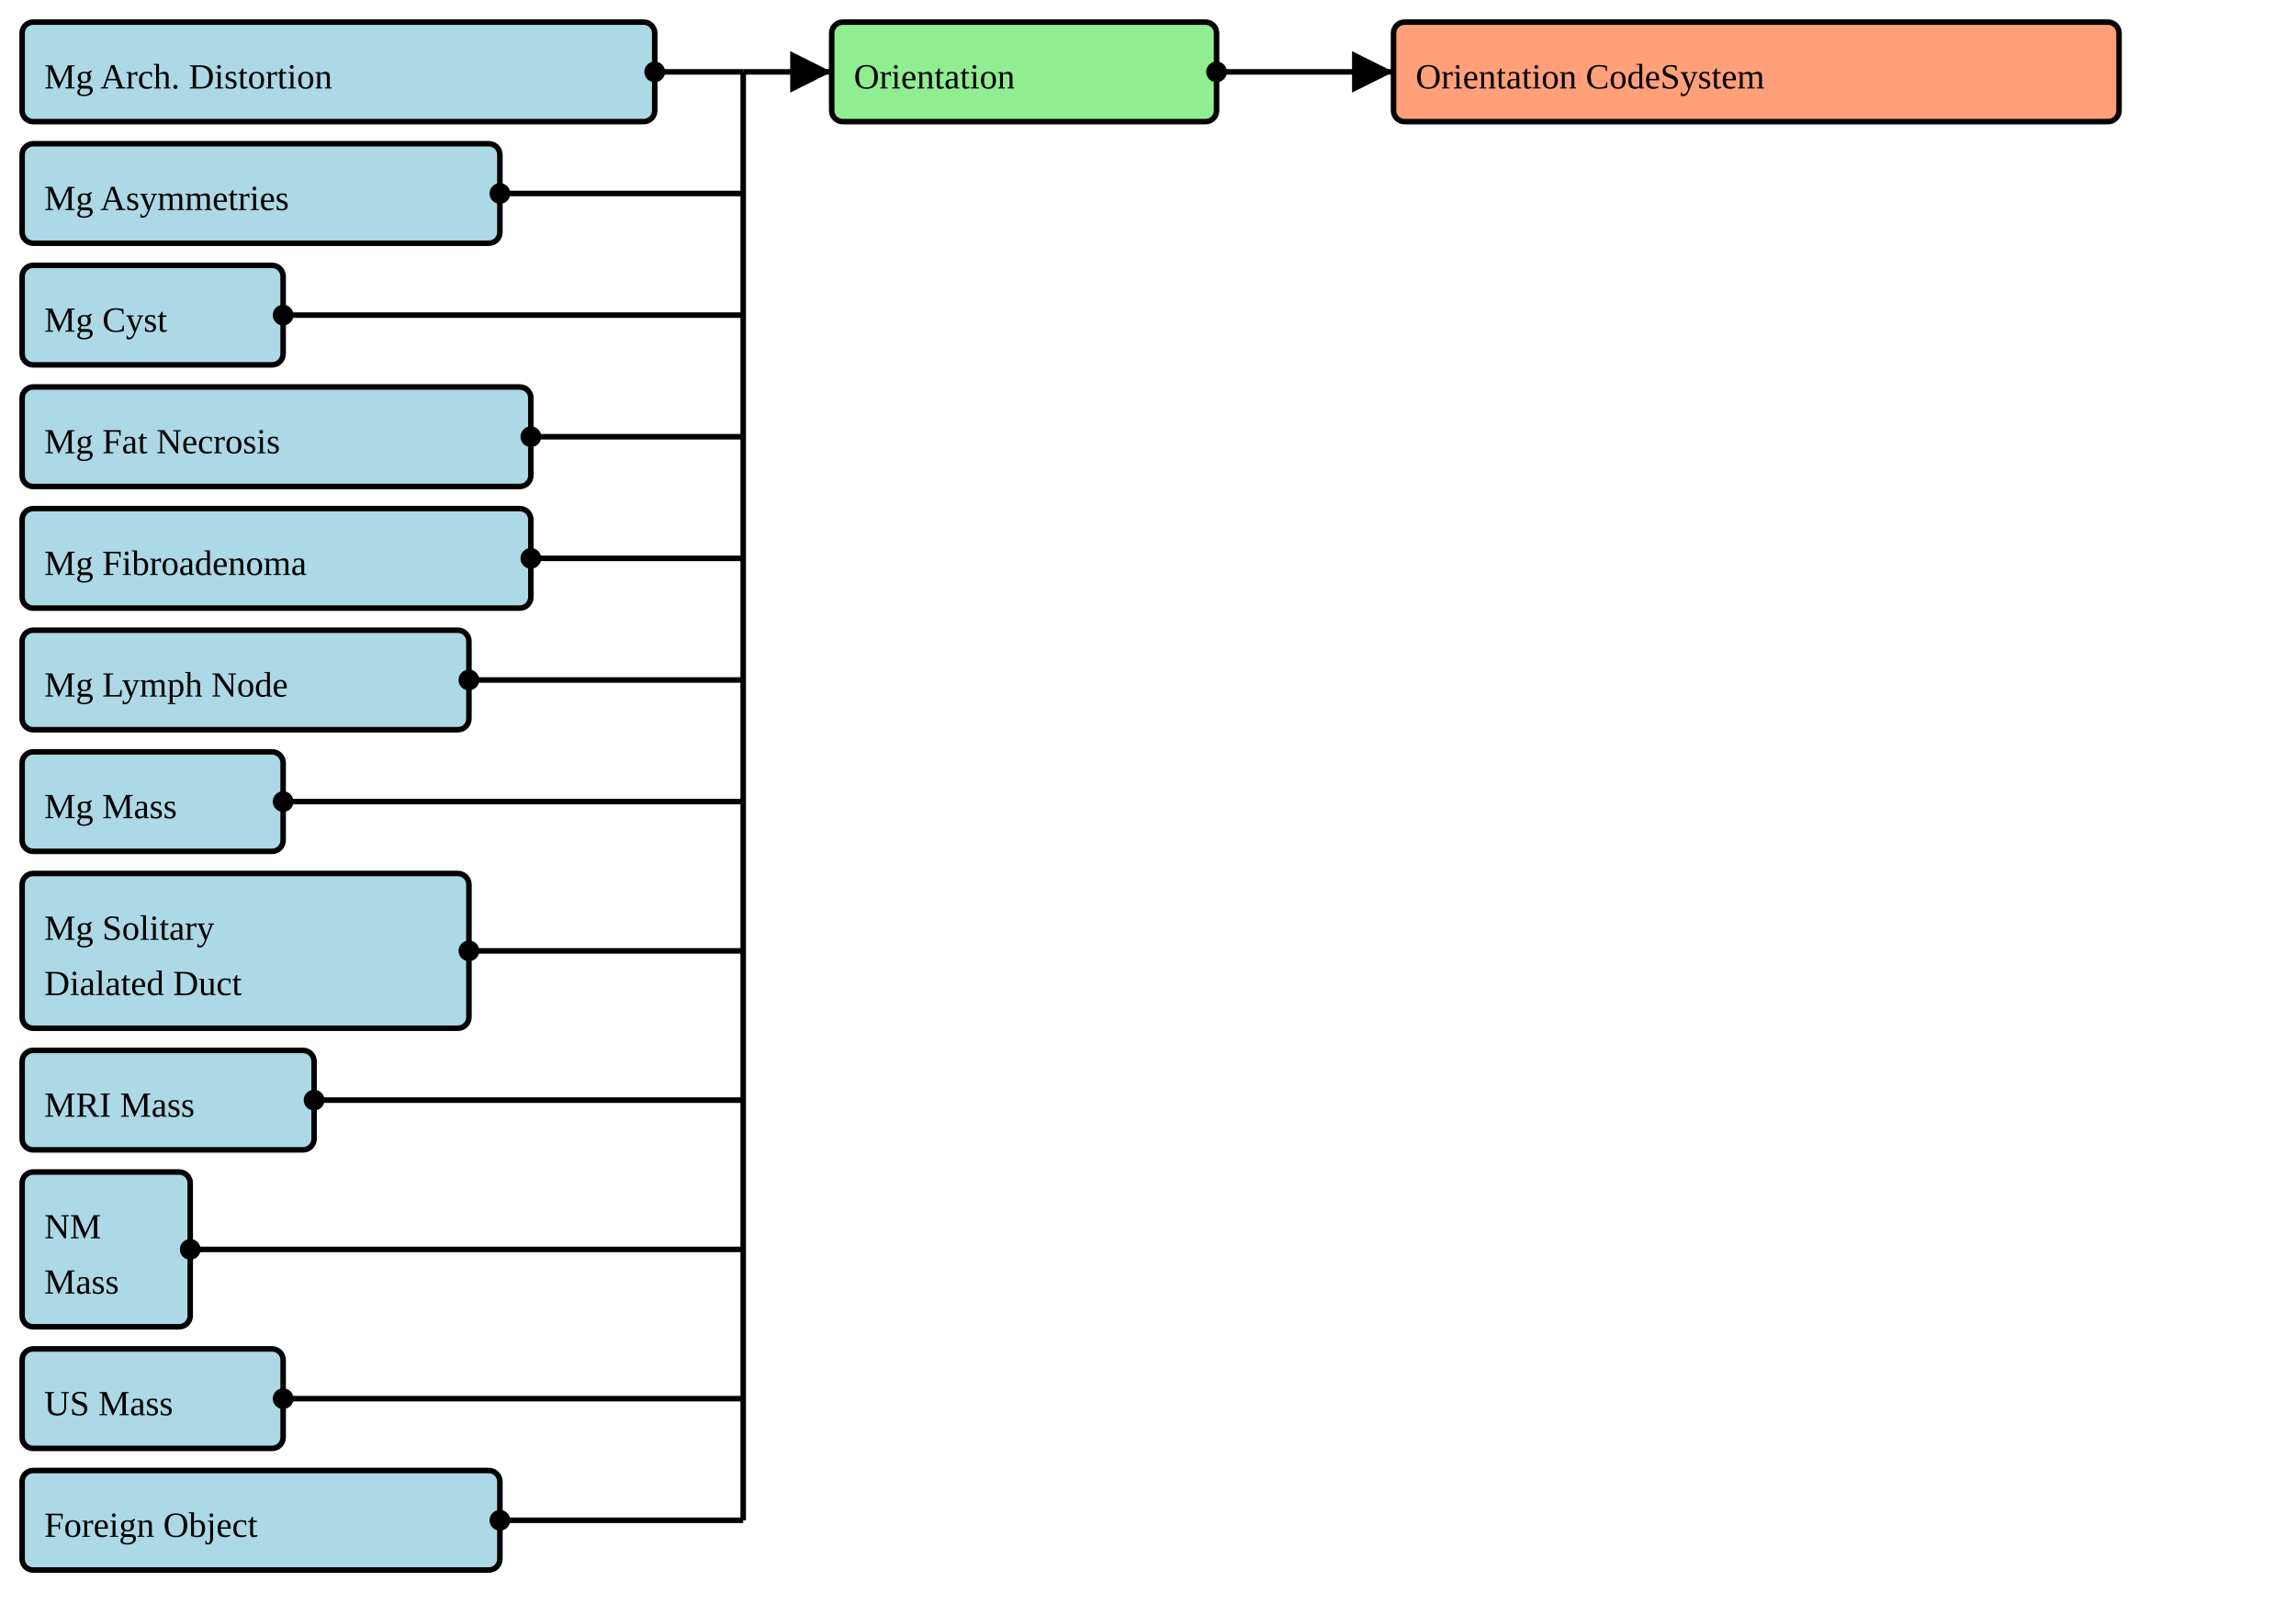
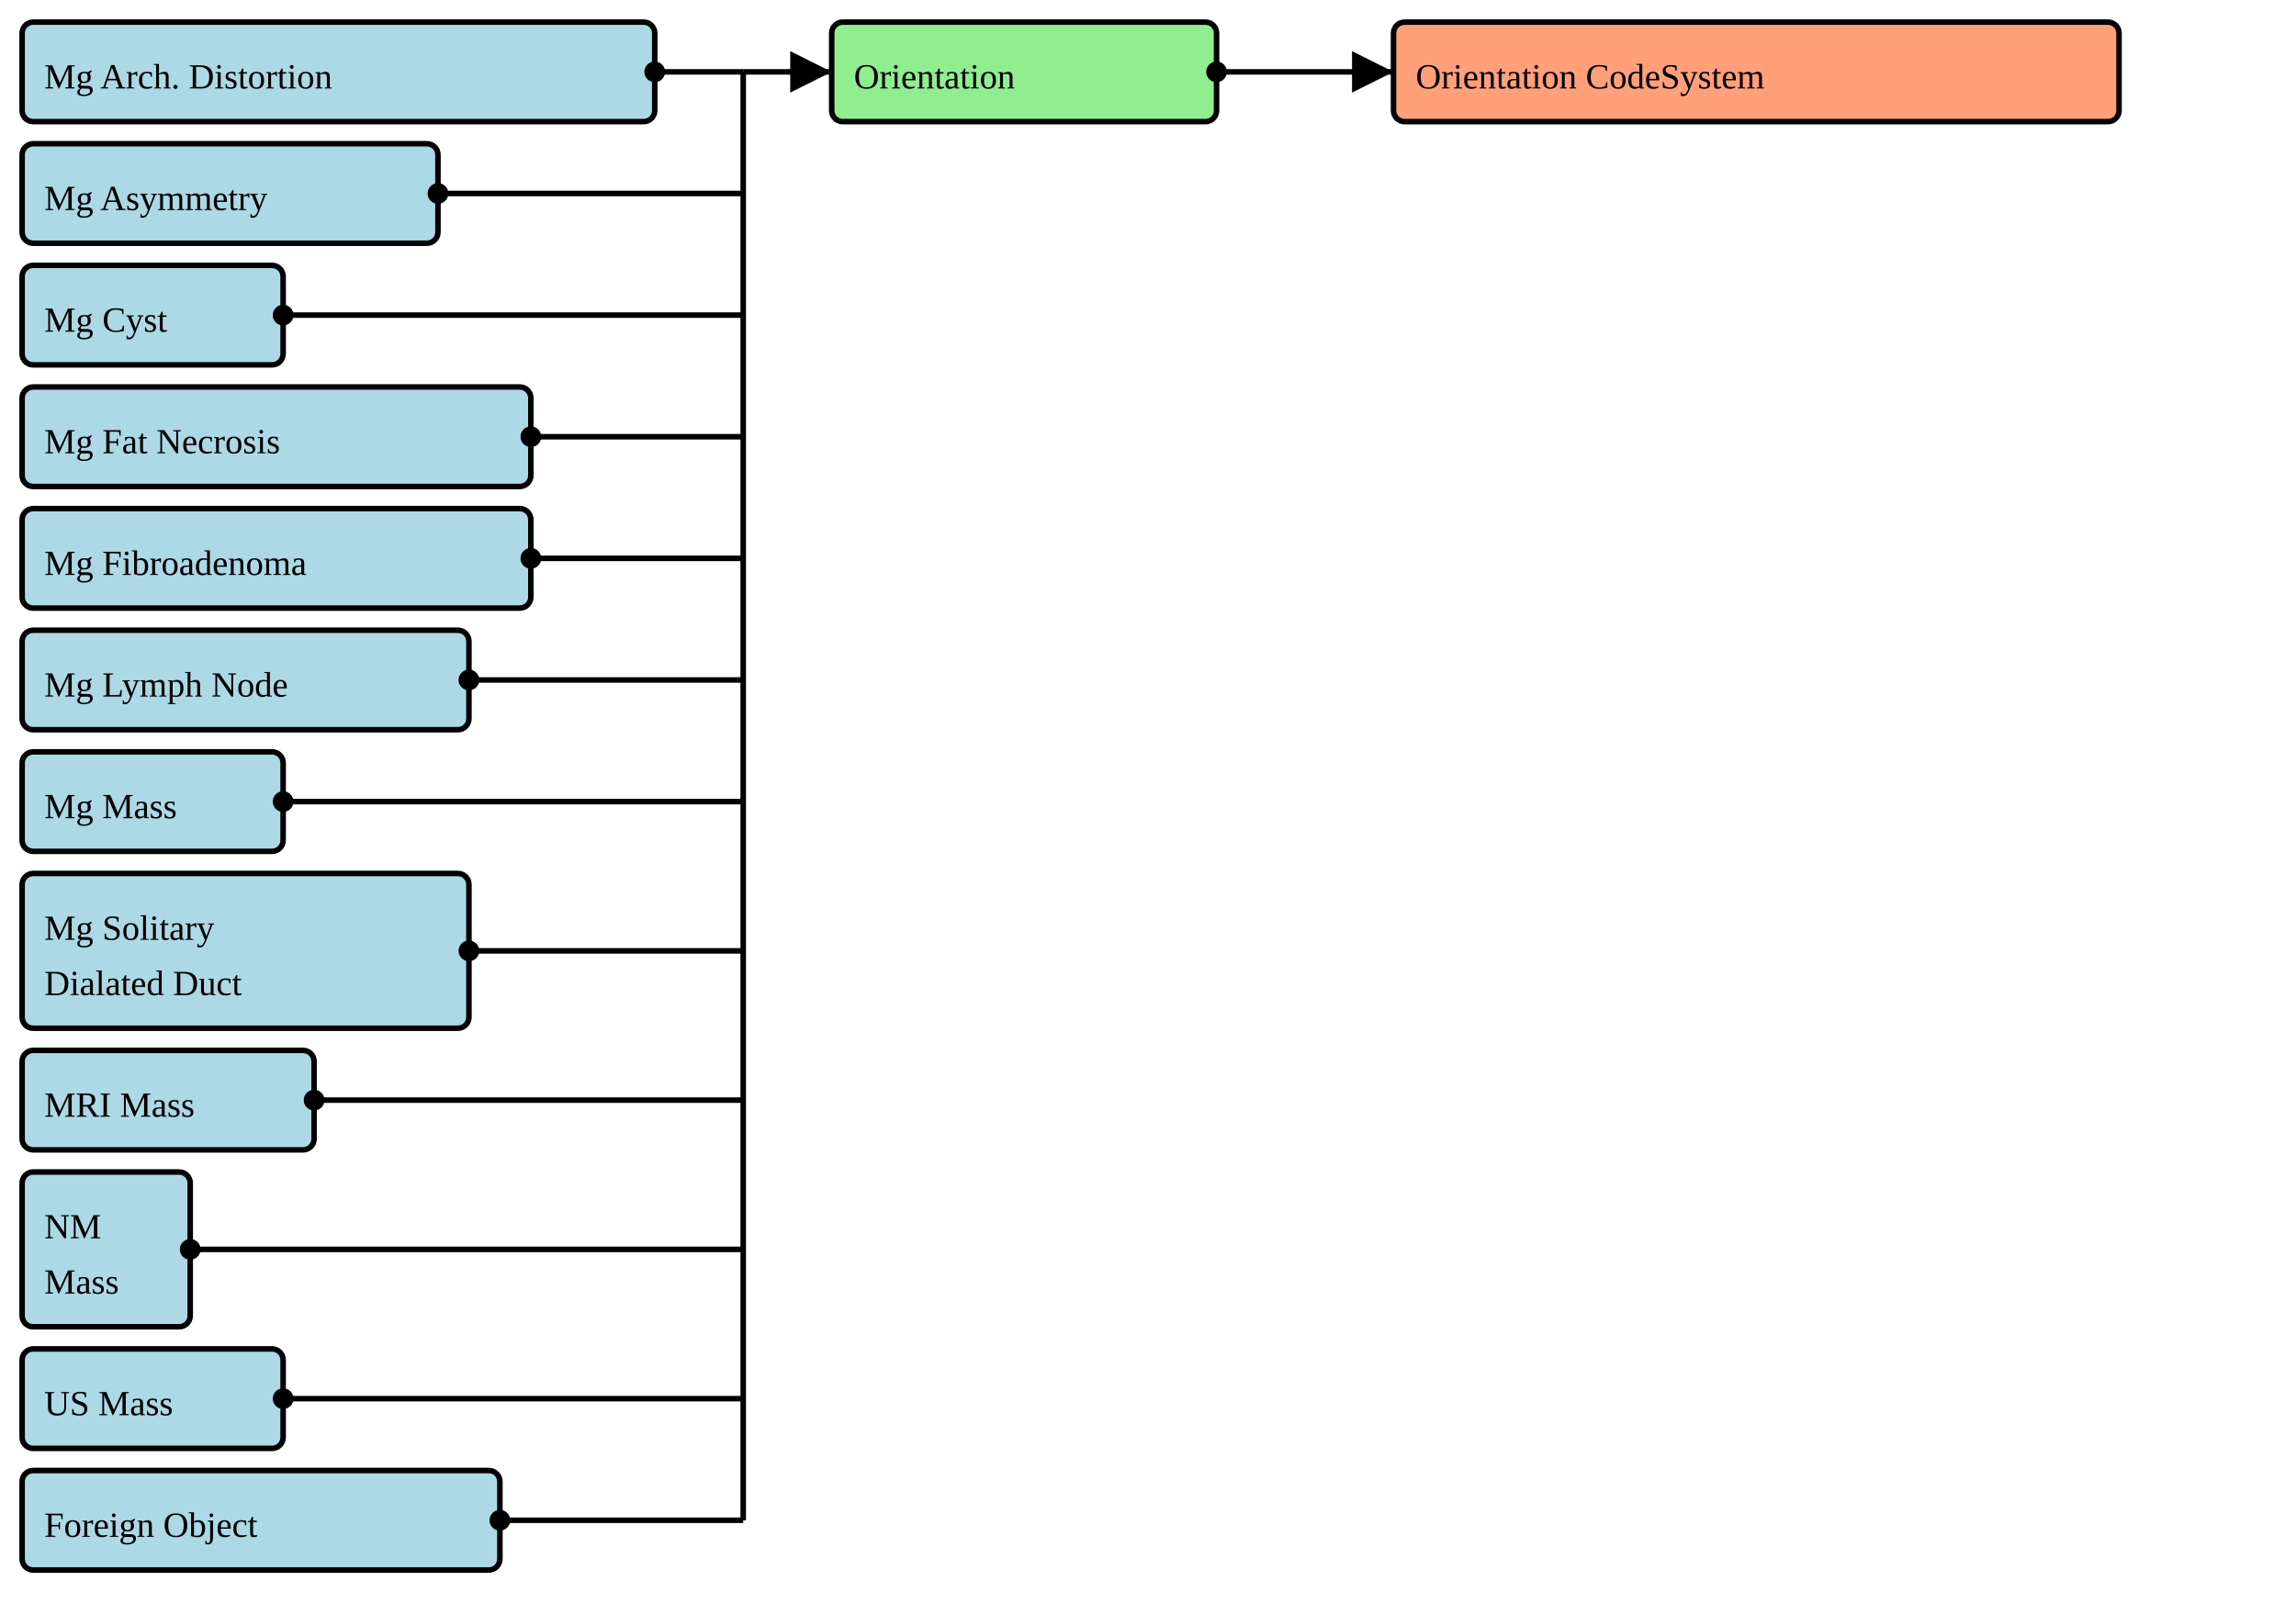
<svg xmlns="http://www.w3.org/2000/svg" version="1.1" width="778.5" height="547.5">
  <defs>
    <marker id="arrowStart" markerWidth="3.75" markerHeight="3.75" markerUnits="px" refX="1.875" refY="1.875">
      <circle fill="Black" stroke-width="0" cx="1.875" cy="1.875" r="1.875" />
    </marker>
    <marker id="arrowEnd" markerWidth="7.5" markerHeight="7.5" markerUnits="px" refX="7.5" refY="3.75">
      <polygon fill="Black" stroke-width="0" points="0 0 7.5 3.75 0 7.5" />
    </marker>
  </defs>
  <g>
    <g>
      <rect fill="LightBlue" stroke="Black" stroke-width="1.875" x="7.5" y="7.5" width="214.5" height="33.75" rx="3.75" ry="3.75" />
      <a href="./StructureDefinition-BreastRadMammoArchitecturalDistortion.html" target="_blank">
        <text x="15" y="30">Mg Arch. Distortion</text>
      </a>
    </g>
    <g>
-       <rect fill="LightBlue" stroke="Black" stroke-width="1.875" x="7.5" y="48.75" width="162" height="33.75" rx="3.75" ry="3.75" />
-       <a href="./StructureDefinition-BreastRadMammoAsymmetries.html" target="_blank">
-         <text x="15" y="71.25">Mg Asymmetries</text>
+       <rect fill="LightBlue" stroke="Black" stroke-width="1.875" x="7.5" y="48.75" width="141" height="33.75" rx="3.75" ry="3.75" />
+       <a href="./StructureDefinition-BreastRadMammoAsymmetry.html" target="_blank">
+         <text x="15" y="71.25">Mg Asymmetry</text>
      </a>
    </g>
    <g>
      <rect fill="LightBlue" stroke="Black" stroke-width="1.875" x="7.5" y="90" width="88.5" height="33.75" rx="3.75" ry="3.75" />
      <a href="./StructureDefinition-BreastRadMammoCyst.html" target="_blank">
        <text x="15" y="112.5">Mg Cyst</text>
      </a>
    </g>
    <g>
      <rect fill="LightBlue" stroke="Black" stroke-width="1.875" x="7.5" y="131.25" width="172.5" height="33.75" rx="3.75" ry="3.75" />
      <a href="./StructureDefinition-BreastRadMammoFatNecrosis.html" target="_blank">
        <text x="15" y="153.75">Mg Fat Necrosis</text>
      </a>
    </g>
    <g>
      <rect fill="LightBlue" stroke="Black" stroke-width="1.875" x="7.5" y="172.5" width="172.5" height="33.75" rx="3.75" ry="3.75" />
      <a href="./StructureDefinition-BreastRadMammoFibroadenoma.html" target="_blank">
        <text x="15" y="195">Mg Fibroadenoma</text>
      </a>
    </g>
    <g>
      <rect fill="LightBlue" stroke="Black" stroke-width="1.875" x="7.5" y="213.75" width="151.5" height="33.75" rx="3.75" ry="3.75" />
      <a href="./StructureDefinition-BreastRadMammoLymphNode.html" target="_blank">
        <text x="15" y="236.25">Mg Lymph Node</text>
      </a>
    </g>
    <g>
      <rect fill="LightBlue" stroke="Black" stroke-width="1.875" x="7.5" y="255" width="88.5" height="33.75" rx="3.75" ry="3.75" />
      <a href="./StructureDefinition-BreastRadMammoMass.html" target="_blank">
        <text x="15" y="277.5">Mg Mass</text>
      </a>
    </g>
    <g>
      <rect fill="LightBlue" stroke="Black" stroke-width="1.875" x="7.5" y="296.25" width="151.5" height="52.5" rx="3.75" ry="3.75" />
      <a href="./StructureDefinition-BreastRadMammoSolitaryDilatedDuct.html" target="_blank">
        <text x="15" y="318.75">Mg Solitary</text>
      </a>
      <a href="./StructureDefinition-BreastRadMammoSolitaryDilatedDuct.html" target="_blank">
        <text x="15" y="337.5">Dialated Duct</text>
      </a>
    </g>
    <g>
      <rect fill="LightBlue" stroke="Black" stroke-width="1.875" x="7.5" y="356.25" width="99" height="33.75" rx="3.75" ry="3.75" />
      <a href="./StructureDefinition-BreastRadMRIMass.html" target="_blank">
        <text x="15" y="378.75">MRI Mass</text>
      </a>
    </g>
    <g>
      <rect fill="LightBlue" stroke="Black" stroke-width="1.875" x="7.5" y="397.5" width="57" height="52.5" rx="3.75" ry="3.75" />
      <a href="./StructureDefinition-BreastRadNMMass.html" target="_blank">
        <text x="15" y="420">NM</text>
      </a>
      <a href="./StructureDefinition-BreastRadNMMass.html" target="_blank">
        <text x="15" y="438.75">Mass</text>
      </a>
    </g>
    <g>
      <rect fill="LightBlue" stroke="Black" stroke-width="1.875" x="7.5" y="457.5" width="88.5" height="33.75" rx="3.75" ry="3.75" />
      <a href="./StructureDefinition-BreastRadUSMass.html" target="_blank">
        <text x="15" y="480">US Mass</text>
      </a>
    </g>
    <g>
      <rect fill="LightBlue" stroke="Black" stroke-width="1.875" x="7.5" y="498.75" width="162" height="33.75" rx="3.75" ry="3.75" />
      <a href="./StructureDefinition-CommonForeignObject.html" target="_blank">
        <text x="15" y="521.25">Foreign Object</text>
      </a>
    </g>
    <line stroke="Black" stroke-width="1.875" marker-end="url(#arrowEnd)" x1="252" y1="24.375" x2="282" y2="24.375" />
    <line stroke="Black" stroke-width="1.875" marker-start="url(#arrowStart)" x1="222" y1="24.375" x2="252" y2="24.375" />
-     <line stroke="Black" stroke-width="1.875" marker-start="url(#arrowStart)" x1="169.5" y1="65.625" x2="252" y2="65.625" />
+     <line stroke="Black" stroke-width="1.875" marker-start="url(#arrowStart)" x1="148.5" y1="65.625" x2="252" y2="65.625" />
    <line stroke="Black" stroke-width="1.875" marker-start="url(#arrowStart)" x1="96" y1="106.875" x2="252" y2="106.875" />
    <line stroke="Black" stroke-width="1.875" marker-start="url(#arrowStart)" x1="180" y1="148.125" x2="252" y2="148.125" />
    <line stroke="Black" stroke-width="1.875" marker-start="url(#arrowStart)" x1="180" y1="189.375" x2="252" y2="189.375" />
    <line stroke="Black" stroke-width="1.875" marker-start="url(#arrowStart)" x1="159" y1="230.625" x2="252" y2="230.625" />
    <line stroke="Black" stroke-width="1.875" marker-start="url(#arrowStart)" x1="96" y1="271.875" x2="252" y2="271.875" />
    <line stroke="Black" stroke-width="1.875" marker-start="url(#arrowStart)" x1="159" y1="322.5" x2="252" y2="322.5" />
    <line stroke="Black" stroke-width="1.875" marker-start="url(#arrowStart)" x1="106.5" y1="373.125" x2="252" y2="373.125" />
    <line stroke="Black" stroke-width="1.875" marker-start="url(#arrowStart)" x1="64.5" y1="423.75" x2="252" y2="423.75" />
    <line stroke="Black" stroke-width="1.875" marker-start="url(#arrowStart)" x1="96" y1="474.375" x2="252" y2="474.375" />
    <line stroke="Black" stroke-width="1.875" marker-start="url(#arrowStart)" x1="169.5" y1="515.625" x2="252" y2="515.625" />
    <line stroke="Black" stroke-width="1.875" x1="252" y1="24.375" x2="252" y2="515.625" />
  </g>
  <g>
    <g>
      <rect fill="LightGreen" stroke="Black" stroke-width="1.875" x="282" y="7.5" width="130.5" height="33.75" rx="3.75" ry="3.75" />
      <text x="289.5" y="30">Orientation</text>
    </g>
    <line stroke="Black" stroke-width="1.875" marker-end="url(#arrowEnd)" x1="442.5" y1="24.375" x2="472.5" y2="24.375" />
    <line stroke="Black" stroke-width="1.875" marker-start="url(#arrowStart)" x1="412.5" y1="24.375" x2="442.5" y2="24.375" />
    <line stroke="Black" stroke-width="1.875" x1="442.5" y1="24.375" x2="442.5" y2="24.375" />
  </g>
  <g>
    <g>
      <rect fill="LightSalmon" stroke="Black" stroke-width="1.875" x="472.5" y="7.5" width="246" height="33.75" rx="3.75" ry="3.75" />
      <a href="./ValueSet-CommonOrientationVS.html" target="_blank">
        <text x="480" y="30">Orientation CodeSystem</text>
      </a>
    </g>
  </g>
</svg>
